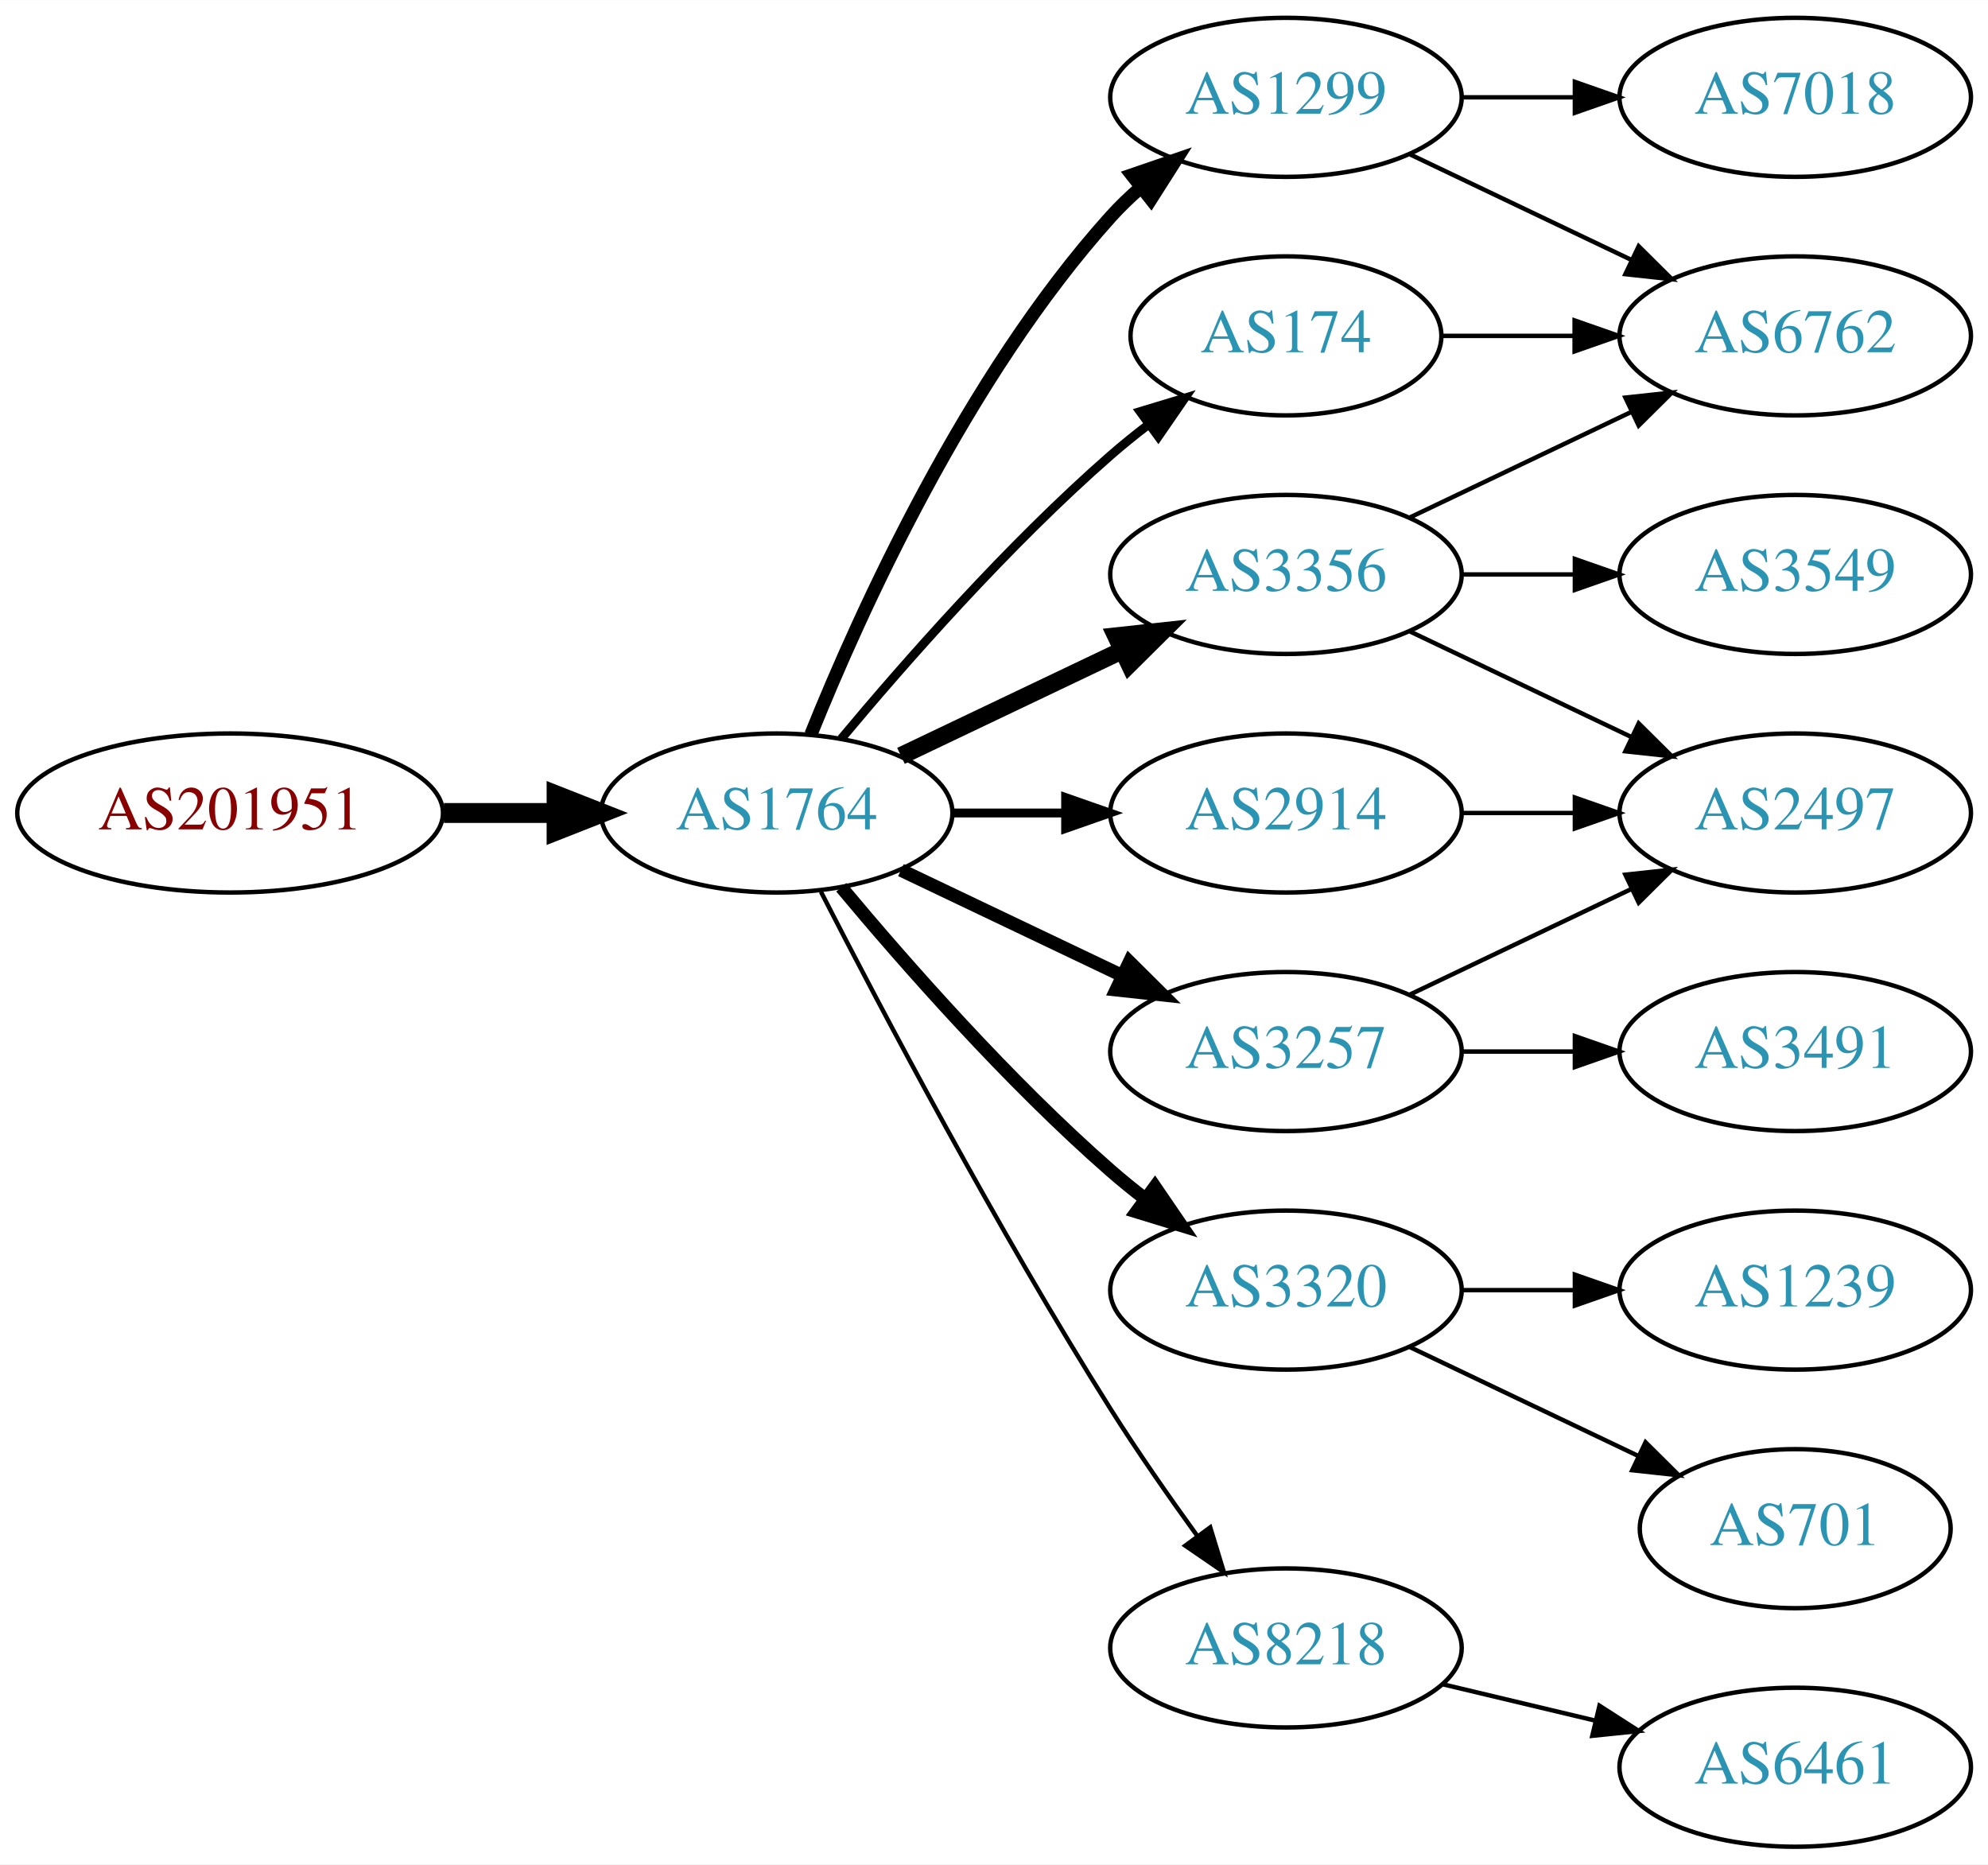
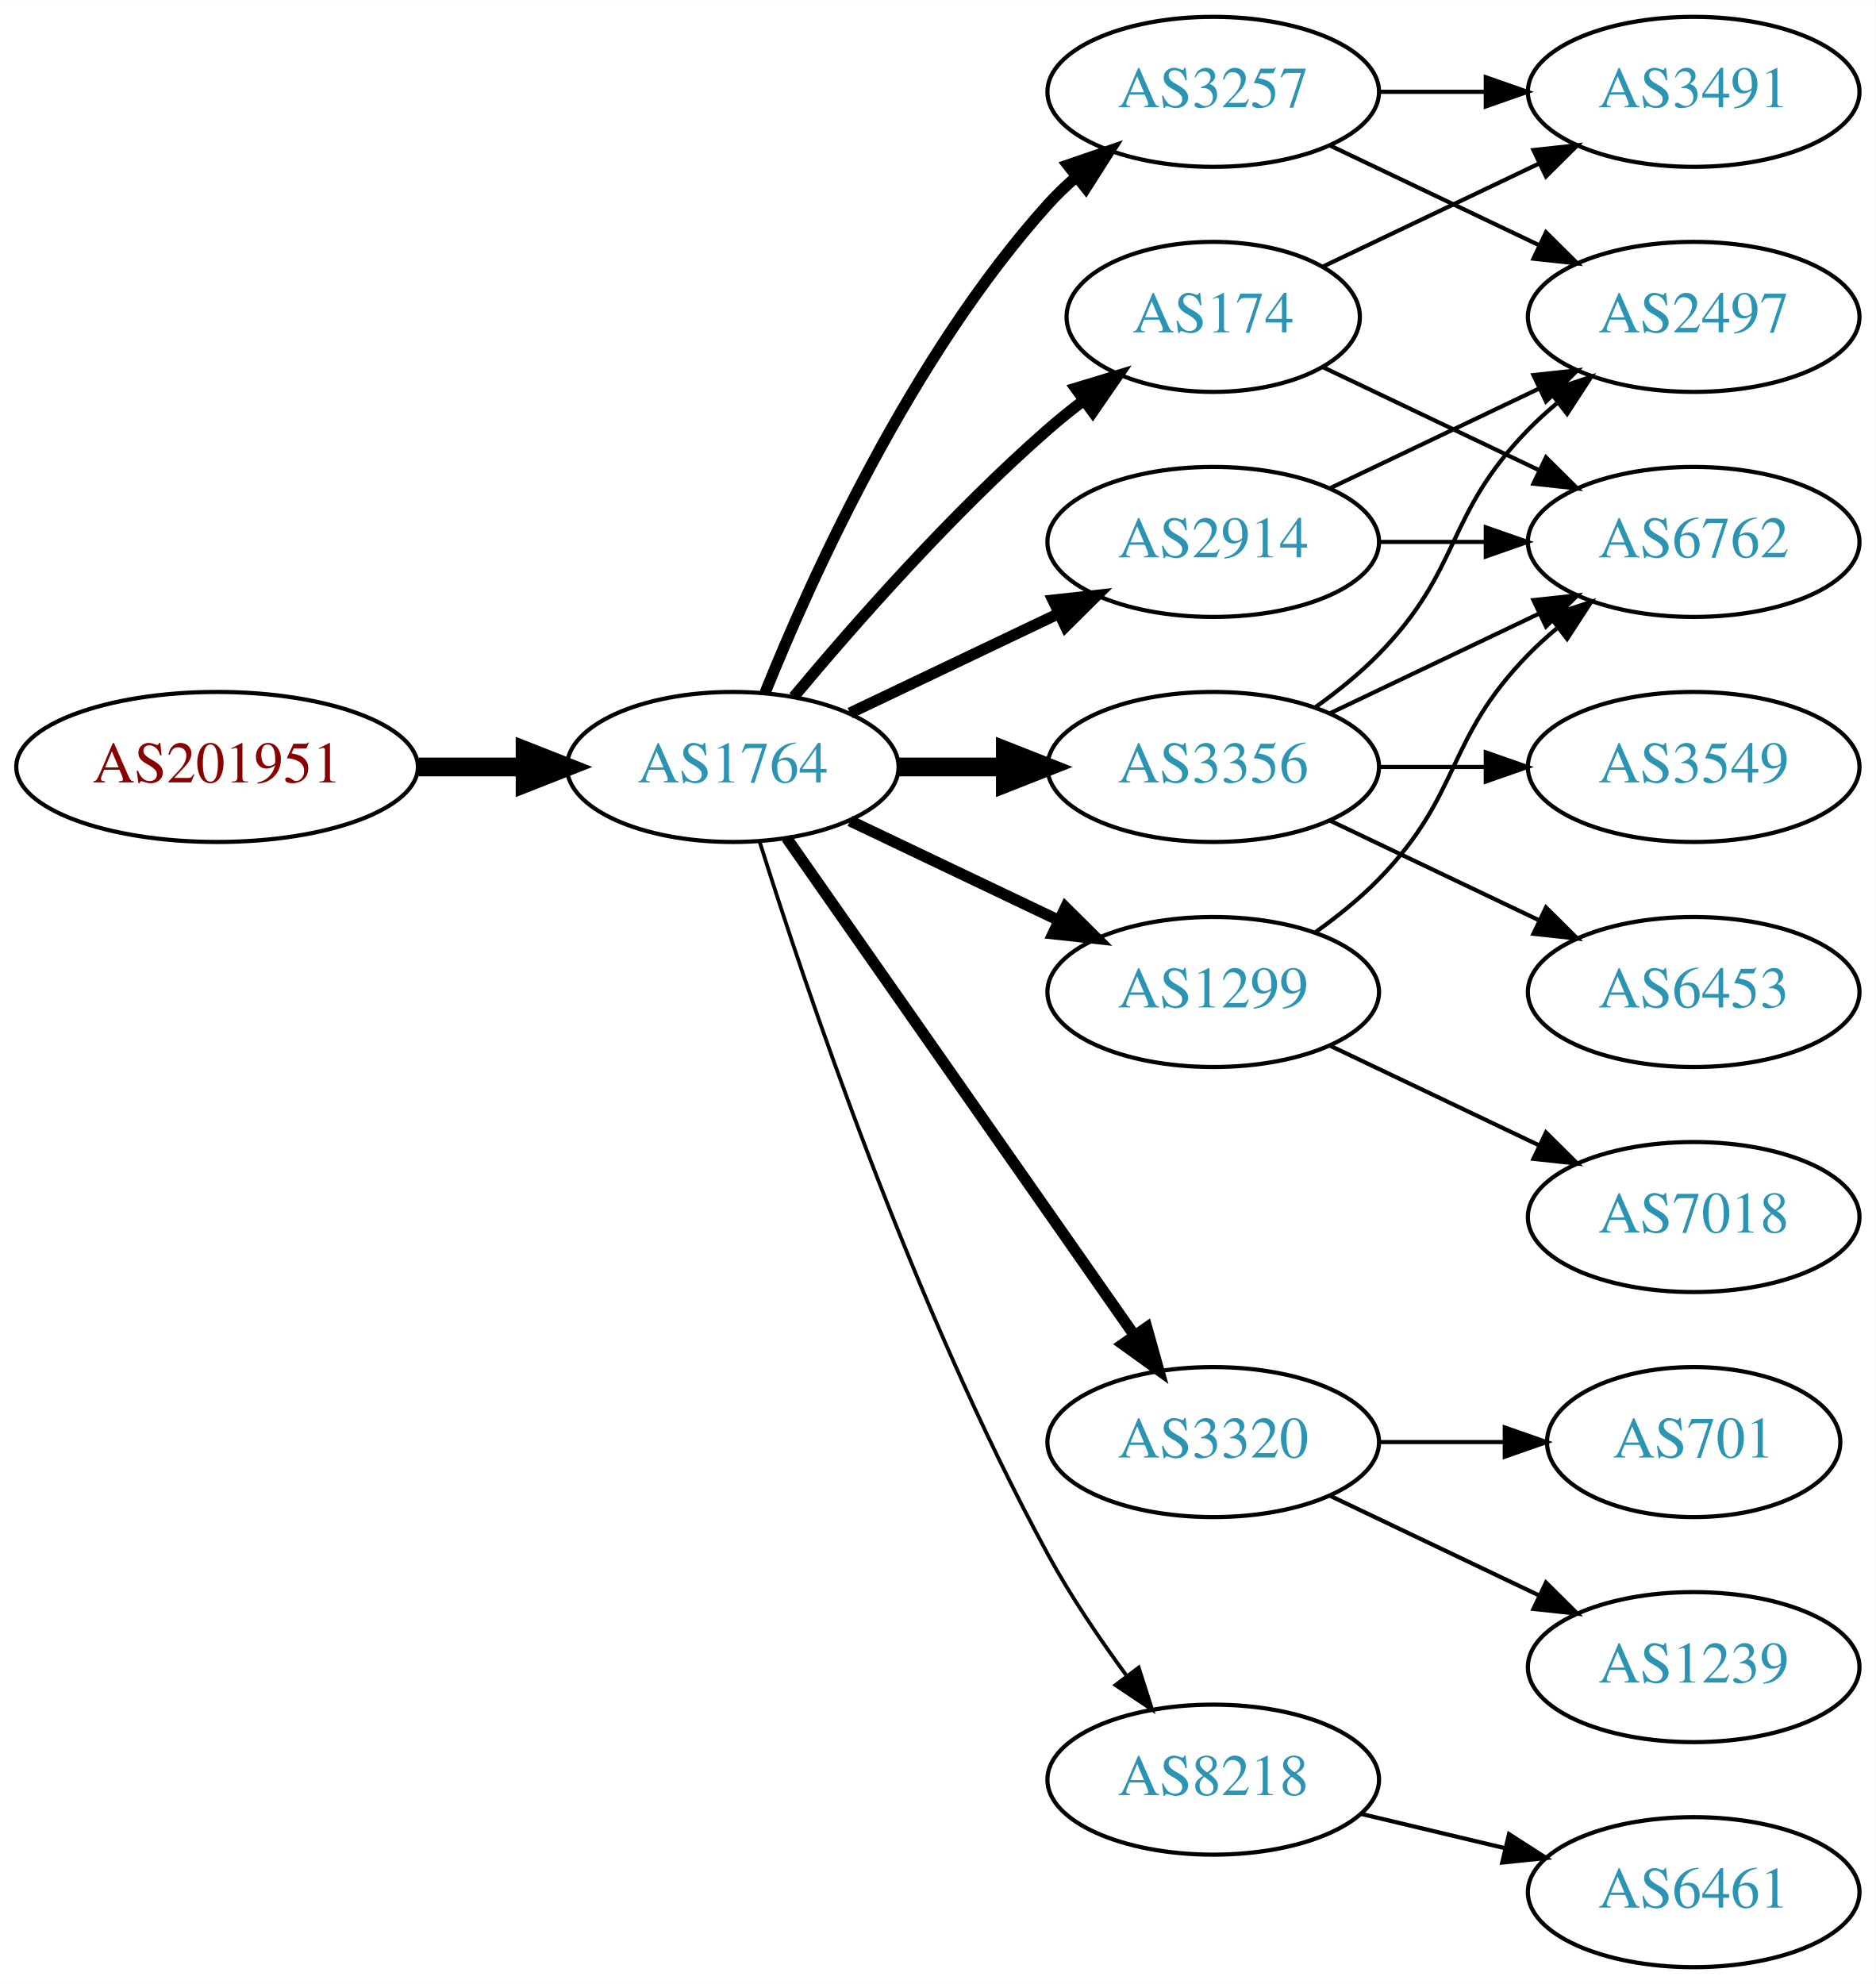
- <svg xmlns="http://www.w3.org/2000/svg" xmlns:xlink="http://www.w3.org/1999/xlink" width="450pt" height="422pt" viewBox="0.00 0.00 450.07 422.00">
-   <g id="graph0" class="graph" transform="scale(1 1) rotate(0) translate(4 418)">
-     <polygon fill="white" stroke="none" points="-4,4 -4,-418 446.07,-418 446.07,4 -4,4" />
+ <svg xmlns="http://www.w3.org/2000/svg" xmlns:xlink="http://www.w3.org/1999/xlink" width="450pt" height="476pt" viewBox="0.00 0.00 450.07 476.00">
+   <g id="graph0" class="graph" transform="scale(1 1) rotate(0) translate(4 472)">
+     <polygon fill="white" stroke="none" points="-4,4 -4,-472 446.07,-472 446.07,4 -4,4" />
    <g id="node1" class="node">
      <g id="a_node1">
        <a xlink:href="/asn/201951" xlink:title="AS201951 ~ DIMOCO Europe GmbH [AT]">
-           <ellipse fill="#ffffff" stroke="black" cx="48.096" cy="-234" rx="48.192" ry="18" />
-           <text text-anchor="middle" x="48.096" y="-230.3" font-family="Times,serif" font-size="14.00" fill="#880000">AS201951</text>
+           <ellipse fill="#ffffff" stroke="black" cx="48.096" cy="-288" rx="48.192" ry="18" />
+           <text text-anchor="middle" x="48.096" y="-284.3" font-family="Times,serif" font-size="14.00" fill="#880000">AS201951</text>
        </a>
      </g>
    </g>
    <g id="node2" class="node">
      <g id="a_node2">
        <a xlink:href="/asn/1764" xlink:title="AS1764 ~ NEXTLAYER-AS [AT]">
-           <ellipse fill="#ffffff" stroke="black" cx="171.838" cy="-234" rx="39.794" ry="18" />
-           <text text-anchor="middle" x="171.838" y="-230.3" font-family="Times,serif" font-size="14.00" fill="#2c94b3">AS1764</text>
+           <ellipse fill="#ffffff" stroke="black" cx="171.838" cy="-288" rx="39.794" ry="18" />
+           <text text-anchor="middle" x="171.838" y="-284.3" font-family="Times,serif" font-size="14.00" fill="#2c94b3">AS1764</text>
        </a>
      </g>
    </g>
    <g id="edge1" class="edge">
-       <path fill="none" stroke="black" stroke-width="4.5" d="M96.513,-234C104.867,-234 113.577,-234 121.969,-234" />
-       <polygon fill="black" stroke="black" stroke-width="4.5" points="122.004,-237.938 132.004,-234 122.004,-230.063 122.004,-237.938" />
+       <path fill="none" stroke="black" stroke-width="4.5" d="M96.513,-288C104.867,-288 113.577,-288 121.969,-288" />
+       <polygon fill="black" stroke="black" stroke-width="4.5" points="122.004,-291.938 132.004,-288 122.004,-284.063 122.004,-291.938" />
    </g>
    <g id="node3" class="node">
      <g id="a_node3">
-         <a xlink:href="/asn/174" xlink:title="AS174 ~ Cogent Communications [US]">
-           <ellipse fill="#ffffff" stroke="black" cx="287.131" cy="-342" rx="35.194" ry="18" />
-           <text text-anchor="middle" x="287.131" y="-338.3" font-family="Times,serif" font-size="14.00" fill="#2c94b3">AS174</text>
+         <a xlink:href="/asn/2914" xlink:title="AS2914 ~ NTT America, Inc. [US]">
+           <ellipse fill="#ffffff" stroke="black" cx="287.131" cy="-342" rx="39.794" ry="18" />
+           <text text-anchor="middle" x="287.131" y="-338.3" font-family="Times,serif" font-size="14.00" fill="#2c94b3">AS2914</text>
        </a>
      </g>
    </g>
    <g id="edge2" class="edge">
-       <path fill="none" stroke="black" stroke-width="2" d="M186.468,-250.817C200.751,-267.929 224.297,-294.745 247.484,-315 250.154,-317.332 253.027,-319.648 255.957,-321.886" />
-       <polygon fill="black" stroke="black" stroke-width="2" points="254.108,-324.87 264.249,-327.939 258.235,-319.216 254.108,-324.87" />
+       <path fill="none" stroke="black" stroke-width="2.7" d="M199.974,-300.934C214.968,-308.081 233.789,-317.052 250.013,-324.785" />
+       <polygon fill="black" stroke="black" stroke-width="2.7" points="248.683,-328.028 259.216,-329.171 251.695,-321.709 248.683,-328.028" />
    </g>
    <g id="node4" class="node">
      <g id="a_node4">
-         <a xlink:href="/asn/2914" xlink:title="AS2914 ~ NTT America, Inc. [US]">
+         <a xlink:href="/asn/1299" xlink:title="AS1299 ~ Telia Carrier [EU]">
          <ellipse fill="#ffffff" stroke="black" cx="287.131" cy="-234" rx="39.794" ry="18" />
-           <text text-anchor="middle" x="287.131" y="-230.3" font-family="Times,serif" font-size="14.00" fill="#2c94b3">AS2914</text>
+           <text text-anchor="middle" x="287.131" y="-230.3" font-family="Times,serif" font-size="14.00" fill="#2c94b3">AS1299</text>
        </a>
      </g>
    </g>
    <g id="edge3" class="edge">
-       <path fill="none" stroke="black" stroke-width="2" d="M211.51,-234C219.713,-234 228.477,-234 237.009,-234" />
-       <polygon fill="black" stroke="black" stroke-width="2" points="237.248,-237.5 247.248,-234 237.248,-230.5 237.248,-237.5" />
+       <path fill="none" stroke="black" stroke-width="2.7" d="M199.974,-275.066C214.968,-267.919 233.789,-258.948 250.013,-251.215" />
+       <polygon fill="black" stroke="black" stroke-width="2.7" points="251.695,-254.291 259.216,-246.829 248.683,-247.972 251.695,-254.291" />
    </g>
    <g id="node5" class="node">
      <g id="a_node5">
+         <a xlink:href="/asn/3257" xlink:title="AS3257 ~ GTT [DE]">
+           <ellipse fill="#ffffff" stroke="black" cx="287.131" cy="-450" rx="39.794" ry="18" />
+           <text text-anchor="middle" x="287.131" y="-446.3" font-family="Times,serif" font-size="14.00" fill="#2c94b3">AS3257</text>
+         </a>
+       </g>
+     </g>
+     <g id="edge4" class="edge">
+       <path fill="none" stroke="black" stroke-width="2.7" d="M179.586,-305.787C190.637,-333.243 214.69,-386.578 247.484,-423 249.487,-425.224 251.706,-427.363 254.038,-429.397" />
+       <polygon fill="black" stroke="black" stroke-width="2.7" points="252.236,-432.433 262.257,-435.873 256.569,-426.935 252.236,-432.433" />
+     </g>
+     <g id="node6" class="node">
+       <g id="a_node6">
        <a xlink:href="/asn/3356" xlink:title="AS3356 ~ Level 3 Parent, LLC [US]">
          <ellipse fill="#ffffff" stroke="black" cx="287.131" cy="-288" rx="39.794" ry="18" />
          <text text-anchor="middle" x="287.131" y="-284.3" font-family="Times,serif" font-size="14.00" fill="#2c94b3">AS3356</text>
        </a>
      </g>
    </g>
-     <g id="edge4" class="edge">
-       <path fill="none" stroke="black" stroke-width="4" d="M199.974,-246.934C214.968,-254.081 233.789,-263.052 250.013,-270.785" />
-       <polygon fill="black" stroke="black" stroke-width="4" points="248.683,-274.028 259.216,-275.171 251.695,-267.709 248.683,-274.028" />
-     </g>
-     <g id="node6" class="node">
-       <g id="a_node6">
+     <g id="edge5" class="edge">
+       <path fill="none" stroke="black" stroke-width="4.5" d="M211.51,-288C219.713,-288 228.477,-288 237.009,-288" />
+       <polygon fill="black" stroke="black" stroke-width="4.5" points="237.248,-291.938 247.248,-288 237.248,-284.063 237.248,-291.938" />
+     </g>
+     <g id="node7" class="node">
+       <g id="a_node7">
        <a xlink:href="/asn/3320" xlink:title="AS3320 ~ DTAG [DE]">
          <ellipse fill="#ffffff" stroke="black" cx="287.131" cy="-126" rx="39.794" ry="18" />
          <text text-anchor="middle" x="287.131" y="-122.3" font-family="Times,serif" font-size="14.00" fill="#2c94b3">AS3320</text>
        </a>
      </g>
    </g>
-     <g id="edge5" class="edge">
-       <path fill="none" stroke="black" stroke-width="3" d="M186.468,-217.183C200.751,-200.071 224.297,-173.255 247.484,-153 249.95,-150.846 252.589,-148.706 255.286,-146.628" />
-       <polygon fill="black" stroke="black" stroke-width="3" points="257.459,-149.375 263.44,-140.63 253.311,-143.736 257.459,-149.375" />
-     </g>
-     <g id="node7" class="node">
-       <g id="a_node7">
-         <a xlink:href="/asn/3257" xlink:title="AS3257 ~ GTT [DE]">
-           <ellipse fill="#ffffff" stroke="black" cx="287.131" cy="-180" rx="39.794" ry="18" />
-           <text text-anchor="middle" x="287.131" y="-176.3" font-family="Times,serif" font-size="14.00" fill="#2c94b3">AS3257</text>
-         </a>
-       </g>
-     </g>
    <g id="edge6" class="edge">
-       <path fill="none" stroke="black" stroke-width="3" d="M199.974,-221.066C214.968,-213.919 233.789,-204.948 250.013,-197.215" />
-       <polygon fill="black" stroke="black" stroke-width="3" points="251.695,-200.291 259.216,-192.829 248.683,-193.972 251.695,-200.291" />
+       <path fill="none" stroke="black" stroke-width="2.7" d="M184.748,-270.969C204.67,-242.483 244.859,-185.015 268.209,-151.626" />
+       <polygon fill="black" stroke="black" stroke-width="2.7" points="271.176,-153.491 274.039,-143.29 265.44,-149.479 271.176,-153.491" />
    </g>
    <g id="node8" class="node">
      <g id="a_node8">
+         <a xlink:href="/asn/174" xlink:title="AS174 ~ Cogent Communications [US]">
+           <ellipse fill="#ffffff" stroke="black" cx="287.131" cy="-396" rx="35.194" ry="18" />
+           <text text-anchor="middle" x="287.131" y="-392.3" font-family="Times,serif" font-size="14.00" fill="#2c94b3">AS174</text>
+         </a>
+       </g>
+     </g>
+     <g id="edge7" class="edge">
+       <path fill="none" stroke="black" stroke-width="2.7" d="M186.468,-304.817C200.751,-321.929 224.297,-348.745 247.484,-369 250.154,-371.332 253.027,-373.648 255.957,-375.886" />
+       <polygon fill="black" stroke="black" stroke-width="2.7" points="254.108,-378.87 264.249,-381.939 258.235,-373.216 254.108,-378.87" />
+     </g>
+     <g id="node9" class="node">
+       <g id="a_node9">
        <a xlink:href="/asn/8218" xlink:title="AS8218 ~ legacy Neotelecoms [FR]">
          <ellipse fill="#ffffff" stroke="black" cx="287.131" cy="-45" rx="39.794" ry="18" />
          <text text-anchor="middle" x="287.131" y="-41.3" font-family="Times,serif" font-size="14.00" fill="#2c94b3">AS8218</text>
        </a>
      </g>
    </g>
-     <g id="edge7" class="edge">
-       <path fill="none" stroke="black" d="M181.864,-216.148C195.3,-189.945 221.75,-139.763 247.484,-99 253.547,-89.396 260.667,-79.187 267.133,-70.261" />
-       <polygon fill="black" stroke="black" points="269.984,-72.291 273.075,-62.157 264.339,-68.152 269.984,-72.291" />
-     </g>
-     <g id="node9" class="node">
-       <g id="a_node9">
-         <a xlink:href="/asn/1299" xlink:title="AS1299 ~ Telia Carrier [EU]">
-           <ellipse fill="#ffffff" stroke="black" cx="287.131" cy="-396" rx="39.794" ry="18" />
-           <text text-anchor="middle" x="287.131" y="-392.3" font-family="Times,serif" font-size="14.00" fill="#2c94b3">AS1299</text>
-         </a>
-       </g>
-     </g>
    <g id="edge8" class="edge">
-       <path fill="none" stroke="black" stroke-width="3" d="M179.586,-251.787C190.637,-279.243 214.69,-332.578 247.484,-369 249.487,-371.224 251.706,-373.363 254.038,-375.397" />
-       <polygon fill="black" stroke="black" stroke-width="3" points="252.236,-378.433 262.257,-381.873 256.569,-372.935 252.236,-378.433" />
+       <path fill="none" stroke="black" stroke-width="0.9" d="M178.259,-270.159C189.03,-235.854 214.921,-158.797 247.484,-99 252.916,-89.026 259.89,-78.731 266.416,-69.84" />
+       <polygon fill="black" stroke="black" stroke-width="0.9" points="269.249,-71.895 272.47,-61.802 263.658,-67.684 269.249,-71.895" />
    </g>
    <g id="node10" class="node">
      <g id="a_node10">
+         <a xlink:href="/asn/2497" xlink:title="AS2497 ~ Internet Initiative Japan Inc. [JP]">
+           <ellipse fill="#ffffff" stroke="black" cx="402.424" cy="-396" rx="39.794" ry="18" />
+           <text text-anchor="middle" x="402.424" y="-392.3" font-family="Times,serif" font-size="14.00" fill="#2c94b3">AS2497</text>
+         </a>
+       </g>
+     </g>
+     <g id="edge9" class="edge">
+       <path fill="none" stroke="black" d="M315.267,-354.934C330.261,-362.081 349.082,-371.052 365.306,-378.785" />
+       <polygon fill="black" stroke="black" points="363.976,-382.028 374.509,-383.171 366.988,-375.709 363.976,-382.028" />
+     </g>
+     <g id="node11" class="node">
+       <g id="a_node11">
        <a xlink:href="/asn/6762" xlink:title="AS6762 ~ TELECOM ITALIA SPARKLE S.p.A. [IT]">
          <ellipse fill="#ffffff" stroke="black" cx="402.424" cy="-342" rx="39.794" ry="18" />
          <text text-anchor="middle" x="402.424" y="-338.3" font-family="Times,serif" font-size="14.00" fill="#2c94b3">AS6762</text>
        </a>
      </g>
    </g>
-     <g id="edge9" class="edge">
-       <path fill="none" stroke="black" d="M322.43,-342C331.807,-342 342.158,-342 352.192,-342" />
-       <polygon fill="black" stroke="black" points="352.481,-345.5 362.481,-342 352.481,-338.5 352.481,-345.5" />
-     </g>
-     <g id="node11" class="node">
-       <g id="a_node11">
-         <a xlink:href="/asn/2497" xlink:title="AS2497 ~ Internet Initiative Japan Inc. [JP]">
-           <ellipse fill="#ffffff" stroke="black" cx="402.424" cy="-234" rx="39.794" ry="18" />
-           <text text-anchor="middle" x="402.424" y="-230.3" font-family="Times,serif" font-size="14.00" fill="#2c94b3">AS2497</text>
-         </a>
-       </g>
-     </g>
    <g id="edge10" class="edge">
-       <path fill="none" stroke="black" d="M326.803,-234C335.006,-234 343.77,-234 352.302,-234" />
-       <polygon fill="black" stroke="black" points="352.541,-237.5 362.541,-234 352.541,-230.5 352.541,-237.5" />
-     </g>
-     <g id="edge13" class="edge">
+       <path fill="none" stroke="black" d="M326.803,-342C335.006,-342 343.77,-342 352.302,-342" />
+       <polygon fill="black" stroke="black" points="352.541,-345.5 362.541,-342 352.541,-338.5 352.541,-345.5" />
+     </g>
+     <g id="edge20" class="edge">
+       <path fill="none" stroke="black" d="M311.725,-248.389C316.981,-252.148 322.313,-256.437 326.777,-261 346.95,-281.617 342.605,-294.383 362.777,-315 364.87,-317.139 367.154,-319.218 369.53,-321.21" />
+       <polygon fill="black" stroke="black" points="367.774,-324.275 377.83,-327.611 372.049,-318.732 367.774,-324.275" />
+     </g>
+     <g id="node17" class="node">
+       <g id="a_node17">
+         <a xlink:href="/asn/7018" xlink:title="AS7018 ~ AT&amp;T Services, Inc. [US]">
+           <ellipse fill="#ffffff" stroke="black" cx="402.424" cy="-180" rx="39.794" ry="18" />
+           <text text-anchor="middle" x="402.424" y="-176.3" font-family="Times,serif" font-size="14.00" fill="#2c94b3">AS7018</text>
+         </a>
+       </g>
+     </g>
+     <g id="edge19" class="edge">
+       <path fill="none" stroke="black" d="M315.267,-221.066C330.261,-213.919 349.082,-204.948 365.306,-197.215" />
+       <polygon fill="black" stroke="black" points="366.988,-200.291 374.509,-192.829 363.976,-193.972 366.988,-200.291" />
+     </g>
+     <g id="edge11" class="edge">
+       <path fill="none" stroke="black" d="M315.267,-437.066C330.261,-429.919 349.082,-420.948 365.306,-413.215" />
+       <polygon fill="black" stroke="black" points="366.988,-416.291 374.509,-408.829 363.976,-409.972 366.988,-416.291" />
+     </g>
+     <g id="node12" class="node">
+       <g id="a_node12">
+         <a xlink:href="/asn/3491" xlink:title="AS3491 ~ PCCW Global, Inc. [US]">
+           <ellipse fill="#ffffff" stroke="black" cx="402.424" cy="-450" rx="39.794" ry="18" />
+           <text text-anchor="middle" x="402.424" y="-446.3" font-family="Times,serif" font-size="14.00" fill="#2c94b3">AS3491</text>
+         </a>
+       </g>
+     </g>
+     <g id="edge12" class="edge">
+       <path fill="none" stroke="black" d="M326.803,-450C335.006,-450 343.77,-450 352.302,-450" />
+       <polygon fill="black" stroke="black" points="352.541,-453.5 362.541,-450 352.541,-446.5 352.541,-453.5" />
+     </g>
+     <g id="edge16" class="edge">
+       <path fill="none" stroke="black" d="M311.725,-302.389C316.981,-306.148 322.313,-310.437 326.777,-315 346.95,-335.617 342.605,-348.383 362.777,-369 364.87,-371.139 367.154,-373.218 369.53,-375.21" />
+       <polygon fill="black" stroke="black" points="367.774,-378.275 377.83,-381.611 372.049,-372.732 367.774,-378.275" />
+     </g>
+     <g id="edge15" class="edge">
      <path fill="none" stroke="black" d="M315.267,-300.934C330.261,-308.081 349.082,-317.052 365.306,-324.785" />
      <polygon fill="black" stroke="black" points="363.976,-328.028 374.509,-329.171 366.988,-321.709 363.976,-328.028" />
    </g>
-     <g id="edge12" class="edge">
+     <g id="node13" class="node">
+       <g id="a_node13">
+         <a xlink:href="/asn/6453" xlink:title="AS6453 ~ TATA COMMUNICATIONS (AMERICA) INC [US]">
+           <ellipse fill="#ffffff" stroke="black" cx="402.424" cy="-234" rx="39.794" ry="18" />
+           <text text-anchor="middle" x="402.424" y="-230.3" font-family="Times,serif" font-size="14.00" fill="#2c94b3">AS6453</text>
+         </a>
+       </g>
+     </g>
+     <g id="edge13" class="edge">
      <path fill="none" stroke="black" d="M315.267,-275.066C330.261,-267.919 349.082,-258.948 365.306,-251.215" />
      <polygon fill="black" stroke="black" points="366.988,-254.291 374.509,-246.829 363.976,-247.972 366.988,-254.291" />
    </g>
-     <g id="node12" class="node">
-       <g id="a_node12">
+     <g id="node14" class="node">
+       <g id="a_node14">
        <a xlink:href="/asn/3549" xlink:title="AS3549 ~ Level 3 Parent, LLC [US]">
          <ellipse fill="#ffffff" stroke="black" cx="402.424" cy="-288" rx="39.794" ry="18" />
          <text text-anchor="middle" x="402.424" y="-284.3" font-family="Times,serif" font-size="14.00" fill="#2c94b3">AS3549</text>
        </a>
      </g>
    </g>
-     <g id="edge11" class="edge">
+     <g id="edge14" class="edge">
      <path fill="none" stroke="black" d="M326.803,-288C335.006,-288 343.77,-288 352.302,-288" />
      <polygon fill="black" stroke="black" points="352.541,-291.5 362.541,-288 352.541,-284.5 352.541,-291.5" />
    </g>
+     <g id="node15" class="node">
+       <g id="a_node15">
+         <a xlink:href="/asn/1239" xlink:title="AS1239 ~ Sprint [US]">
+           <ellipse fill="#ffffff" stroke="black" cx="402.424" cy="-72" rx="39.794" ry="18" />
+           <text text-anchor="middle" x="402.424" y="-68.3" font-family="Times,serif" font-size="14.00" fill="#2c94b3">AS1239</text>
+         </a>
+       </g>
+     </g>
+     <g id="edge17" class="edge">
+       <path fill="none" stroke="black" d="M315.267,-113.066C330.261,-105.919 349.082,-96.948 365.306,-89.215" />
+       <polygon fill="black" stroke="black" points="366.988,-92.291 374.509,-84.829 363.976,-85.972 366.988,-92.291" />
+     </g>
    <g id="node16" class="node">
      <g id="a_node16">
-         <a xlink:href="/asn/1239" xlink:title="AS1239 ~ Sprint [US]">
-           <ellipse fill="#ffffff" stroke="black" cx="402.424" cy="-126" rx="39.794" ry="18" />
-           <text text-anchor="middle" x="402.424" y="-122.3" font-family="Times,serif" font-size="14.00" fill="#2c94b3">AS1239</text>
-         </a>
-       </g>
-     </g>
-     <g id="edge19" class="edge">
-       <path fill="none" stroke="black" d="M326.803,-126C335.006,-126 343.77,-126 352.302,-126" />
-       <polygon fill="black" stroke="black" points="352.541,-129.5 362.541,-126 352.541,-122.5 352.541,-129.5" />
-     </g>
-     <g id="node17" class="node">
-       <g id="a_node17">
        <a xlink:href="/asn/701" xlink:title="AS701 ~ UUNET [US]">
-           <ellipse fill="#ffffff" stroke="black" cx="402.424" cy="-72" rx="35.194" ry="18" />
-           <text text-anchor="middle" x="402.424" y="-68.3" font-family="Times,serif" font-size="14.00" fill="#2c94b3">AS701</text>
-         </a>
-       </g>
-     </g>
-     <g id="edge20" class="edge">
-       <path fill="none" stroke="black" d="M315.267,-113.066C330.699,-105.71 350.185,-96.423 366.72,-88.541" />
-       <polygon fill="black" stroke="black" points="368.54,-91.551 376.062,-84.089 365.529,-85.232 368.54,-91.551" />
-     </g>
-     <g id="edge14" class="edge">
-       <path fill="none" stroke="black" d="M315.267,-192.934C330.261,-200.081 349.082,-209.052 365.306,-216.785" />
-       <polygon fill="black" stroke="black" points="363.976,-220.028 374.509,-221.171 366.988,-213.709 363.976,-220.028" />
-     </g>
-     <g id="node13" class="node">
-       <g id="a_node13">
-         <a xlink:href="/asn/3491" xlink:title="AS3491 ~ PCCW Global, Inc. [US]">
-           <ellipse fill="#ffffff" stroke="black" cx="402.424" cy="-180" rx="39.794" ry="18" />
-           <text text-anchor="middle" x="402.424" y="-176.3" font-family="Times,serif" font-size="14.00" fill="#2c94b3">AS3491</text>
-         </a>
-       </g>
-     </g>
-     <g id="edge15" class="edge">
-       <path fill="none" stroke="black" d="M326.803,-180C335.006,-180 343.77,-180 352.302,-180" />
-       <polygon fill="black" stroke="black" points="352.541,-183.5 362.541,-180 352.541,-176.5 352.541,-183.5" />
-     </g>
-     <g id="node14" class="node">
-       <g id="a_node14">
+           <ellipse fill="#ffffff" stroke="black" cx="402.424" cy="-126" rx="35.194" ry="18" />
+           <text text-anchor="middle" x="402.424" y="-122.3" font-family="Times,serif" font-size="14.00" fill="#2c94b3">AS701</text>
+         </a>
+       </g>
+     </g>
+     <g id="edge18" class="edge">
+       <path fill="none" stroke="black" d="M326.803,-126C336.508,-126 346.999,-126 356.962,-126" />
+       <polygon fill="black" stroke="black" points="357.098,-129.5 367.098,-126 357.098,-122.5 357.098,-129.5" />
+     </g>
+     <g id="edge23" class="edge">
+       <path fill="none" stroke="black" d="M313.556,-383.881C328.859,-376.587 348.582,-367.186 365.464,-359.14" />
+       <polygon fill="black" stroke="black" points="366.983,-362.293 374.504,-354.831 363.971,-355.974 366.983,-362.293" />
+     </g>
+     <g id="edge22" class="edge">
+       <path fill="none" stroke="black" d="M313.556,-408.119C328.859,-415.413 348.582,-424.814 365.464,-432.86" />
+       <polygon fill="black" stroke="black" points="363.971,-436.026 374.504,-437.169 366.983,-429.707 363.971,-436.026" />
+     </g>
+     <g id="node18" class="node">
+       <g id="a_node18">
        <a xlink:href="/asn/6461" xlink:title="AS6461 ~ Zayo Bandwidth [US]">
          <ellipse fill="#ffffff" stroke="black" cx="402.424" cy="-18" rx="39.794" ry="18" />
          <text text-anchor="middle" x="402.424" y="-14.3" font-family="Times,serif" font-size="14.00" fill="#2c94b3">AS6461</text>
        </a>
      </g>
    </g>
-     <g id="edge16" class="edge">
+     <g id="edge21" class="edge">
      <path fill="none" stroke="black" d="M322.738,-36.752C333.609,-34.162 345.764,-31.265 357.206,-28.538" />
      <polygon fill="black" stroke="black" points="358.112,-31.92 367.029,-26.197 356.49,-25.111 358.112,-31.92" />
    </g>
-     <g id="edge17" class="edge">
-       <path fill="none" stroke="black" d="M315.267,-383.066C330.261,-375.919 349.082,-366.948 365.306,-359.215" />
-       <polygon fill="black" stroke="black" points="366.988,-362.291 374.509,-354.829 363.976,-355.972 366.988,-362.291" />
-     </g>
-     <g id="node15" class="node">
-       <g id="a_node15">
-         <a xlink:href="/asn/7018" xlink:title="AS7018 ~ AT&amp;T Services, Inc. [US]">
-           <ellipse fill="#ffffff" stroke="black" cx="402.424" cy="-396" rx="39.794" ry="18" />
-           <text text-anchor="middle" x="402.424" y="-392.3" font-family="Times,serif" font-size="14.00" fill="#2c94b3">AS7018</text>
-         </a>
-       </g>
-     </g>
-     <g id="edge18" class="edge">
-       <path fill="none" stroke="black" d="M326.803,-396C335.006,-396 343.77,-396 352.302,-396" />
-       <polygon fill="black" stroke="black" points="352.541,-399.5 362.541,-396 352.541,-392.5 352.541,-399.5" />
-     </g>
  </g>
</svg>
